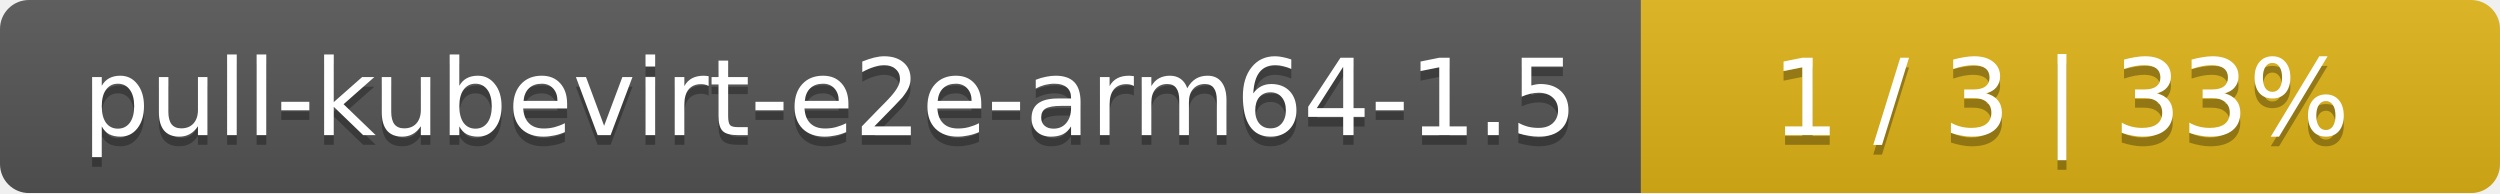
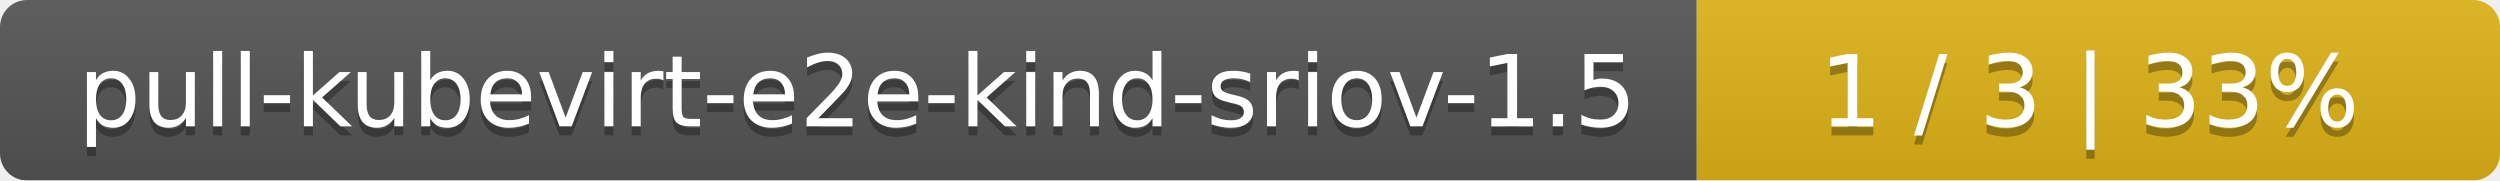
- <svg xmlns="http://www.w3.org/2000/svg" width="259" height="20">
+ <svg xmlns="http://www.w3.org/2000/svg" width="277" height="20">
  <linearGradient id="smooth" x2="0" y2="100%">
    <stop offset="0" stop-color="#bbb" stop-opacity=".1" />
    <stop offset="1" stop-opacity=".1" />
  </linearGradient>
  <mask id="round">
-     <rect width="259" height="20" rx="3" fill="#fff" />
+     <rect width="277" height="20" rx="3" fill="#fff" />
  </mask>
  <g mask="url(#round)">
-     <rect width="170" height="20" fill="#555" />
-     <rect x="170" width="89" height="20" fill="#dfb317" />
-     <rect width="259" height="20" fill="url(#smooth)" />
+     <rect width="188" height="20" fill="#555" />
+     <rect x="188" width="89" height="20" fill="#dfb317" />
+     <rect width="277" height="20" fill="url(#smooth)" />
  </g>
  <g fill="#fff" text-anchor="middle" font-family="DejaVu Sans,Verdana,Geneva,sans-serif" font-size="11">
-     <text x="86" y="15" fill="#010101" fill-opacity=".3">pull-kubevirt-e2e-arm64-1.5</text>
-     <text x="86" y="14">pull-kubevirt-e2e-arm64-1.5</text>
-     <text x="213.5" y="15" fill="#010101" fill-opacity=".3">1 / 3    |    33%</text>
-     <text x="213.5" y="14">1 / 3    |    33%</text>
+     <text x="95" y="15" fill="#010101" fill-opacity=".3">pull-kubevirt-e2e-kind-sriov-1.5</text>
+     <text x="95" y="14">pull-kubevirt-e2e-kind-sriov-1.5</text>
+     <text x="231.5" y="15" fill="#010101" fill-opacity=".3">1 / 3    |    33%</text>
+     <text x="231.5" y="14">1 / 3    |    33%</text>
  </g>
</svg>
